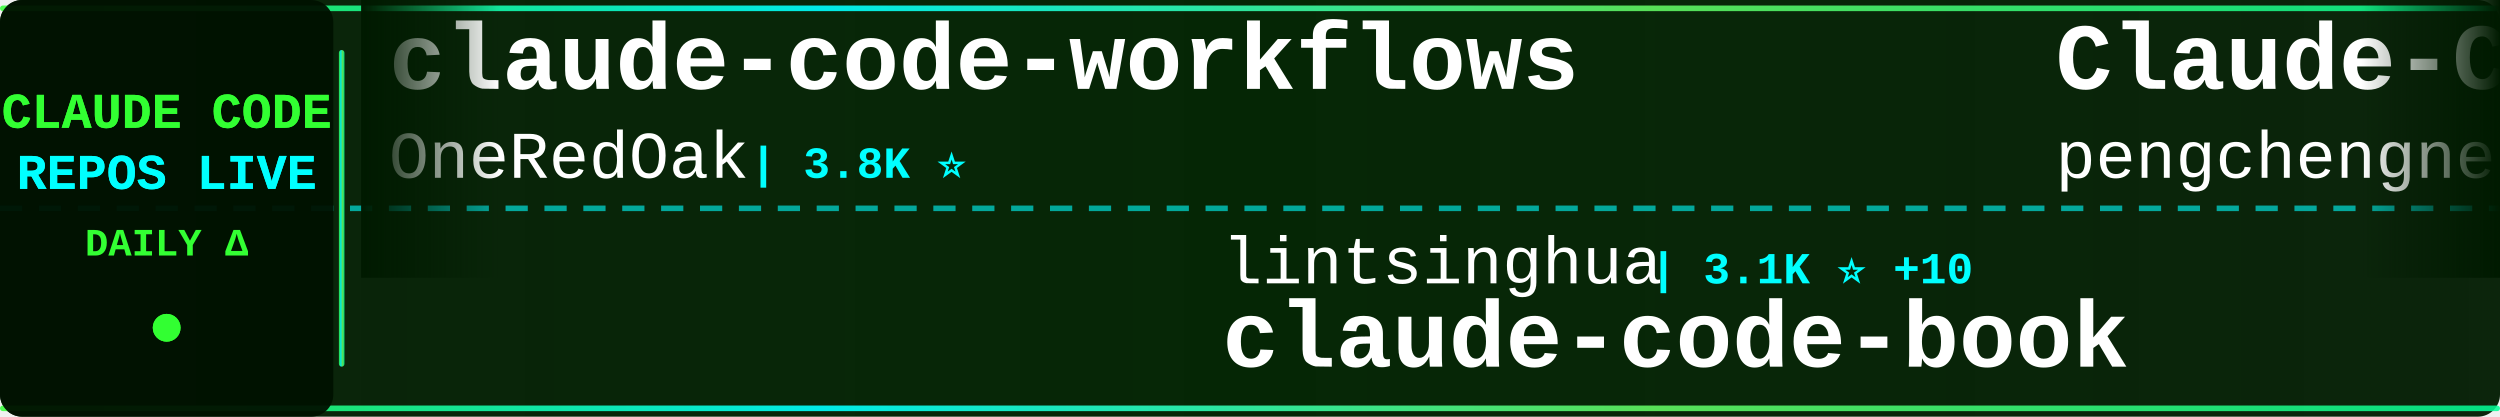
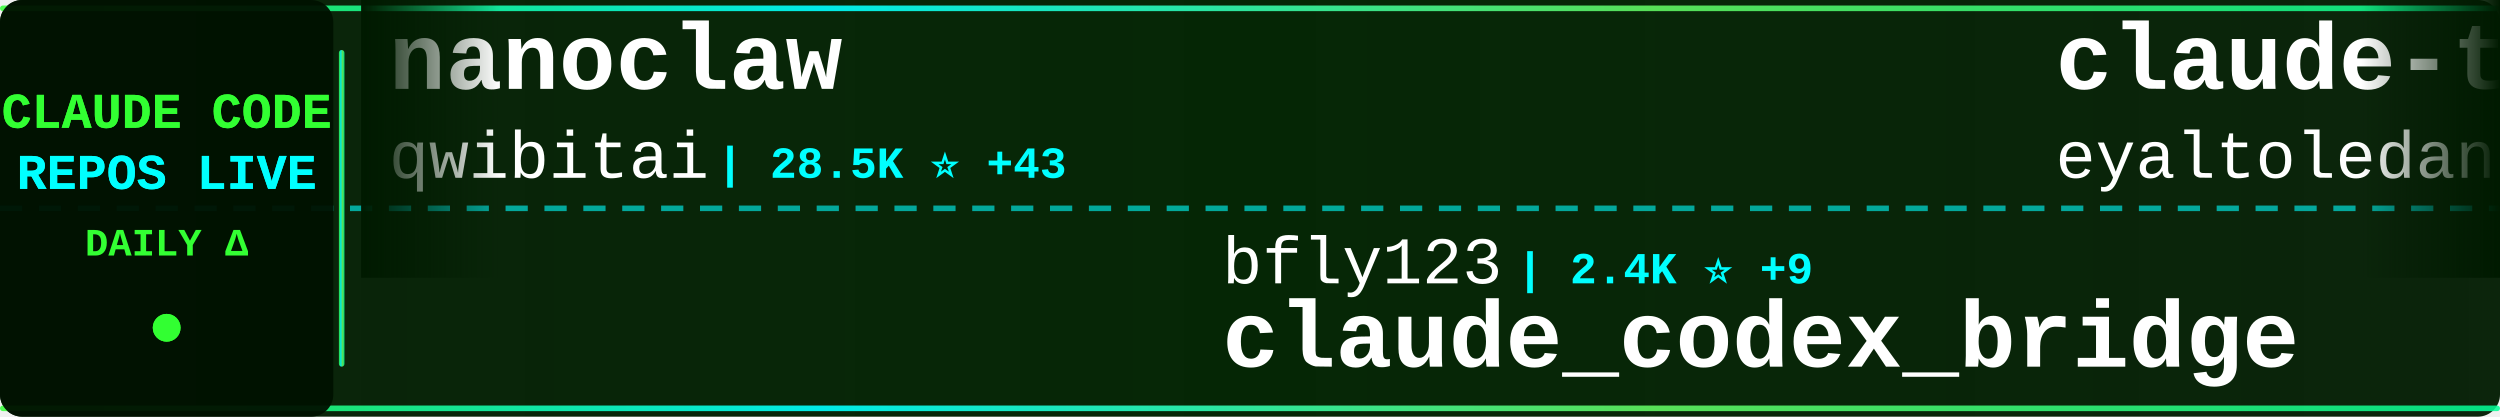
<svg xmlns="http://www.w3.org/2000/svg" width="900" height="150">
  <defs>
    <linearGradient id="tickerBg" x1="0%" y1="0%" x2="100%" y2="0%">
      <stop offset="0%" style="stop-color:#001a00;stop-opacity:0.95" />
      <stop offset="50%" style="stop-color:#002200;stop-opacity:0.98" />
      <stop offset="100%" style="stop-color:#001a00;stop-opacity:0.95" />
    </linearGradient>
    <linearGradient id="borderGrad" x1="0%" y1="0%" x2="100%" y2="0%">
      <stop offset="0%" style="stop-color:#33ff33;stop-opacity:0.85">
        <animate attributeName="stop-opacity" values="0.85;1;0.85" dur="2s" repeatCount="indefinite" />
      </stop>
      <stop offset="33%" style="stop-color:#00ffff;stop-opacity:0.9">
        <animate attributeName="stop-opacity" values="0.9;1;0.9" dur="2.2s" repeatCount="indefinite" />
      </stop>
      <stop offset="66%" style="stop-color:#66ff66;stop-opacity:0.85">
        <animate attributeName="stop-opacity" values="0.85;1;0.85" dur="1.8s" repeatCount="indefinite" />
      </stop>
      <stop offset="100%" style="stop-color:#00ff99;stop-opacity:0.85">
        <animate attributeName="stop-opacity" values="0.85;1;0.85" dur="2s" repeatCount="indefinite" />
      </stop>
    </linearGradient>
    <filter id="textGlow">
      <feGaussianBlur stdDeviation="0.1" result="coloredBlur" />
      <feMerge>
        <feMergeNode in="coloredBlur" />
        <feMergeNode in="SourceGraphic" />
      </feMerge>
    </filter>
    <filter id="metricGlow">
      <feGaussianBlur stdDeviation="0.2" result="coloredBlur" />
      <feMerge>
        <feMergeNode in="coloredBlur" />
        <feMergeNode in="SourceGraphic" />
      </feMerge>
    </filter>
    <linearGradient id="leftFade" x1="0%" y1="0%" x2="100%" y2="0%">
      <stop offset="0%" style="stop-color:#001a00;stop-opacity:1" />
      <stop offset="100%" style="stop-color:#001a00;stop-opacity:0" />
    </linearGradient>
    <linearGradient id="rightFade" x1="0%" y1="0%" x2="100%" y2="0%">
      <stop offset="0%" style="stop-color:#001a00;stop-opacity:0" />
      <stop offset="100%" style="stop-color:#001a00;stop-opacity:1" />
    </linearGradient>
  </defs>
  <rect width="900" height="150" fill="url(#tickerBg)" rx="8" />
  <rect x="0" y="2" width="900" height="2" fill="url(#borderGrad)" rx="1" />
  <rect x="0" y="146" width="900" height="2" fill="url(#borderGrad)" rx="1" />
  <line x1="0" y1="75" x2="900" y2="75" stroke="#00ffff" stroke-width="2" stroke-dasharray="8 6" opacity="0.6" />
  <rect x="0" y="0" width="120" height="150" fill="#001100" opacity="0.95" rx="8" />
  <text x="60" y="46" font-family="'Courier New', monospace" font-size="18" font-weight="bold" fill="#33ff33" text-anchor="middle" filter="url(#textGlow)">
    CLAUDE CODE
  </text>
  <text x="60" y="68" font-family="'Courier New', monospace" font-size="18" font-weight="bold" fill="#00ffff" text-anchor="middle" filter="url(#textGlow)">
    REPOS LIVE
  </text>
  <text x="60" y="92" font-family="'Courier New', monospace" font-size="14" font-weight="bold" fill="#33ff33" text-anchor="middle">
    DAILY Δ
  </text>
  <circle cx="60" cy="118" r="5" fill="#33ff33" filter="url(#metricGlow)">
    <animate attributeName="r" values="4;6;4" dur="1.5s" repeatCount="indefinite" />
    <animate attributeName="opacity" values="0.6;1;0.6" dur="1.5s" repeatCount="indefinite" />
  </circle>
  <rect x="122" y="18" width="2" height="114" fill="url(#borderGrad)" rx="1" />
  <clipPath id="tickerClip">
    <rect x="130" y="0" width="770" height="150" />
  </clipPath>
  <g clip-path="url(#tickerClip)">
    <g id="tickerItems">
      <animateTransform attributeName="transform" attributeType="XML" type="translate" from="0 0" to="-3000 0" dur="54s" repeatCount="indefinite" />
      <g transform="translate(0, 0)">
-         <text x="140" y="32" font-family="'Courier New', monospace" font-size="34" font-weight="bold" fill="#ffffff">claude-code-workflows</text>
-         <text x="140" y="64" font-family="'Courier New', monospace" font-size="24" font-weight="normal" fill="#ffffff" opacity="1.0">OneRedOak</text>
-         <text x="270" y="64" font-family="'Courier New', monospace" font-size="16" font-weight="bold" fill="#00ffff"> | 3.8K ⭐</text>
+         <text x="140" y="32" font-family="'Courier New', monospace" font-size="34" font-weight="bold" fill="#ffffff">nanoclaw</text>
+         <text x="140" y="64" font-family="'Courier New', monospace" font-size="24" font-weight="normal" fill="#ffffff" opacity="1.0">qwibitai</text>
+         <text x="258" y="64" font-family="'Courier New', monospace" font-size="16" font-weight="bold" fill="#00ffff"> | 28.5K ⭐ +43</text>
      </g>
      <g transform="translate(300, 0)">
-         <text x="140" y="102" font-family="'Courier New', monospace" font-size="24" font-weight="normal" fill="#ffffff" opacity="1.0">lintsinghua</text>
-         <text x="294" y="102" font-family="'Courier New', monospace" font-size="16" font-weight="bold" fill="#00ffff"> | 3.1K ⭐ +10</text>
-         <text x="140" y="132" font-family="'Courier New', monospace" font-size="34" font-weight="bold" fill="#ffffff">claude-code-book</text>
+         <text x="140" y="102" font-family="'Courier New', monospace" font-size="24" font-weight="normal" fill="#ffffff" opacity="1.0">bfly123</text>
+         <text x="246" y="102" font-family="'Courier New', monospace" font-size="16" font-weight="bold" fill="#00ffff"> | 2.4K ⭐ +9</text>
+         <text x="140" y="132" font-family="'Courier New', monospace" font-size="34" font-weight="bold" fill="#ffffff">claude_codex_bridge</text>
      </g>
      <g transform="translate(600, 0)">
-         <text x="140" y="32" font-family="'Courier New', monospace" font-size="34" font-weight="bold" fill="#ffffff">Claude-Code</text>
-         <text x="140" y="64" font-family="'Courier New', monospace" font-size="24" font-weight="normal" fill="#ffffff" opacity="1.0">pengchengneo</text>
-         <text x="306" y="64" font-family="'Courier New', monospace" font-size="16" font-weight="bold" fill="#00ffff"> | 1.3K ⭐</text>
+         <text x="140" y="32" font-family="'Courier New', monospace" font-size="34" font-weight="bold" fill="#ffffff">claude-task-master</text>
+         <text x="140" y="64" font-family="'Courier New', monospace" font-size="24" font-weight="normal" fill="#ffffff" opacity="1.0">eyaltoledano</text>
+         <text x="306" y="64" font-family="'Courier New', monospace" font-size="16" font-weight="bold" fill="#00ffff"> | 27.0K ⭐ +12</text>
      </g>
      <g transform="translate(900, 0)">
-         <text x="140" y="102" font-family="'Courier New', monospace" font-size="24" font-weight="normal" fill="#ffffff" opacity="1.0">anthropics</text>
-         <text x="282" y="102" font-family="'Courier New', monospace" font-size="16" font-weight="bold" fill="#00ffff"> | 126.9K ⭐ +349</text>
-         <text x="140" y="132" font-family="'Courier New', monospace" font-size="34" font-weight="bold" fill="#ffffff">skills</text>
+         <text x="140" y="102" font-family="'Courier New', monospace" font-size="24" font-weight="normal" fill="#ffffff" opacity="1.0">Donchitos</text>
+         <text x="270" y="102" font-family="'Courier New', monospace" font-size="16" font-weight="bold" fill="#00ffff"> | 16.9K ⭐ +77</text>
+         <text x="140" y="132" font-family="'Courier New', monospace" font-size="34" font-weight="bold" fill="#ffffff">Claude-Code-Game-Studios</text>
      </g>
      <g transform="translate(1200, 0)">
-         <text x="140" y="32" font-family="'Courier New', monospace" font-size="34" font-weight="bold" fill="#ffffff">Claude-Code-Usage-Monito...</text>
-         <text x="140" y="64" font-family="'Courier New', monospace" font-size="24" font-weight="normal" fill="#ffffff" opacity="1.0">Maciek-roboblog</text>
-         <text x="342" y="64" font-family="'Courier New', monospace" font-size="16" font-weight="bold" fill="#00ffff"> | 7.9K ⭐ +11</text>
+         <text x="140" y="32" font-family="'Courier New', monospace" font-size="34" font-weight="bold" fill="#ffffff">claude-code-sourcemap</text>
+         <text x="140" y="64" font-family="'Courier New', monospace" font-size="24" font-weight="normal" fill="#ffffff" opacity="1.0">ChinaSiro</text>
+         <text x="270" y="64" font-family="'Courier New', monospace" font-size="16" font-weight="bold" fill="#00ffff"> | 9.1K ⭐ +4</text>
      </g>
      <g transform="translate(1500, 0)">
-         <text x="140" y="102" font-family="'Courier New', monospace" font-size="24" font-weight="normal" fill="#ffffff" opacity="1.0">zstmfhy</text>
-         <text x="246" y="102" font-family="'Courier New', monospace" font-size="16" font-weight="bold" fill="#00ffff"> | 190 ⭐</text>
-         <text x="140" y="132" font-family="'Courier New', monospace" font-size="34" font-weight="bold" fill="#ffffff">Claude-code</text>
+         <text x="140" y="102" font-family="'Courier New', monospace" font-size="24" font-weight="normal" fill="#ffffff" opacity="1.0">codeaashu</text>
+         <text x="270" y="102" font-family="'Courier New', monospace" font-size="16" font-weight="bold" fill="#00ffff"> | 2.4K ⭐ +12</text>
+         <text x="140" y="132" font-family="'Courier New', monospace" font-size="34" font-weight="bold" fill="#ffffff">claude-code</text>
      </g>
      <g transform="translate(1800, 0)">
-         <text x="140" y="32" font-family="'Courier New', monospace" font-size="34" font-weight="bold" fill="#ffffff">claude-code</text>
-         <text x="140" y="64" font-family="'Courier New', monospace" font-size="24" font-weight="normal" fill="#ffffff" opacity="1.0">codeaashu</text>
-         <text x="270" y="64" font-family="'Courier New', monospace" font-size="16" font-weight="bold" fill="#00ffff"> | 2.4K ⭐ +15</text>
+         <text x="140" y="32" font-family="'Courier New', monospace" font-size="34" font-weight="bold" fill="#ffffff">edmunds-claude-code</text>
+         <text x="140" y="64" font-family="'Courier New', monospace" font-size="24" font-weight="normal" fill="#ffffff" opacity="1.0">edmund-io</text>
+         <text x="270" y="64" font-family="'Courier New', monospace" font-size="16" font-weight="bold" fill="#00ffff"> | 1.4K ⭐ +3</text>
      </g>
      <g transform="translate(2100, 0)">
+         <text x="140" y="102" font-family="'Courier New', monospace" font-size="24" font-weight="normal" fill="#ffffff" opacity="1.0">AICoderTudou</text>
+         <text x="306" y="102" font-family="'Courier New', monospace" font-size="16" font-weight="bold" fill="#00ffff"> | 496 ⭐</text>
+         <text x="140" y="132" font-family="'Courier New', monospace" font-size="34" font-weight="bold" fill="#ffffff">claude-code-tudou</text>
+       </g>
+       <g transform="translate(2400, 0)">
+         <text x="140" y="32" font-family="'Courier New', monospace" font-size="34" font-weight="bold" fill="#ffffff">agents</text>
+         <text x="140" y="64" font-family="'Courier New', monospace" font-size="24" font-weight="normal" fill="#ffffff" opacity="1.0">wshobson</text>
+         <text x="258" y="64" font-family="'Courier New', monospace" font-size="16" font-weight="bold" fill="#00ffff"> | 34.6K ⭐ +33</text>
+       </g>
+       <g transform="translate(2700, 0)">
        <text x="140" y="102" font-family="'Courier New', monospace" font-size="24" font-weight="normal" fill="#ffffff" opacity="1.0">mehmoodosman</text>
        <text x="306" y="102" font-family="'Courier New', monospace" font-size="16" font-weight="bold" fill="#00ffff"> | 167 ⭐</text>
        <text x="140" y="132" font-family="'Courier New', monospace" font-size="34" font-weight="bold" fill="#ffffff">claude-code</text>
      </g>
-       <g transform="translate(2400, 0)">
-         <text x="140" y="32" font-family="'Courier New', monospace" font-size="34" font-weight="bold" fill="#ffffff">claude-code</text>
-         <text x="140" y="64" font-family="'Courier New', monospace" font-size="24" font-weight="normal" fill="#ffffff" opacity="1.0">claude-code-best</text>
-         <text x="354" y="64" font-family="'Courier New', monospace" font-size="16" font-weight="bold" fill="#00ffff"> | 17.4K ⭐ +43</text>
-       </g>
-       <g transform="translate(2700, 0)">
-         <text x="140" y="102" font-family="'Courier New', monospace" font-size="24" font-weight="normal" fill="#ffffff" opacity="1.0">Piebald-AI</text>
-         <text x="282" y="102" font-family="'Courier New', monospace" font-size="16" font-weight="bold" fill="#00ffff"> | 9.8K ⭐ +40</text>
-         <text x="140" y="132" font-family="'Courier New', monospace" font-size="34" font-weight="bold" fill="#ffffff">claude-code-system-promp...</text>
-       </g>
      <g transform="translate(3000, 0)">
-         <text x="140" y="32" font-family="'Courier New', monospace" font-size="34" font-weight="bold" fill="#ffffff">claude-code-workflows</text>
-         <text x="140" y="64" font-family="'Courier New', monospace" font-size="24" font-weight="normal" fill="#ffffff" opacity="1.0">OneRedOak</text>
-         <text x="270" y="64" font-family="'Courier New', monospace" font-size="16" font-weight="bold" fill="#00ffff"> | 3.8K ⭐</text>
+         <text x="140" y="32" font-family="'Courier New', monospace" font-size="34" font-weight="bold" fill="#ffffff">nanoclaw</text>
+         <text x="140" y="64" font-family="'Courier New', monospace" font-size="24" font-weight="normal" fill="#ffffff" opacity="1.0">qwibitai</text>
+         <text x="258" y="64" font-family="'Courier New', monospace" font-size="16" font-weight="bold" fill="#00ffff"> | 28.5K ⭐ +43</text>
      </g>
      <g transform="translate(3300, 0)">
-         <text x="140" y="102" font-family="'Courier New', monospace" font-size="24" font-weight="normal" fill="#ffffff" opacity="1.0">lintsinghua</text>
-         <text x="294" y="102" font-family="'Courier New', monospace" font-size="16" font-weight="bold" fill="#00ffff"> | 3.1K ⭐ +10</text>
-         <text x="140" y="132" font-family="'Courier New', monospace" font-size="34" font-weight="bold" fill="#ffffff">claude-code-book</text>
+         <text x="140" y="102" font-family="'Courier New', monospace" font-size="24" font-weight="normal" fill="#ffffff" opacity="1.0">bfly123</text>
+         <text x="246" y="102" font-family="'Courier New', monospace" font-size="16" font-weight="bold" fill="#00ffff"> | 2.4K ⭐ +9</text>
+         <text x="140" y="132" font-family="'Courier New', monospace" font-size="34" font-weight="bold" fill="#ffffff">claude_codex_bridge</text>
      </g>
      <g transform="translate(3600, 0)">
-         <text x="140" y="32" font-family="'Courier New', monospace" font-size="34" font-weight="bold" fill="#ffffff">Claude-Code</text>
-         <text x="140" y="64" font-family="'Courier New', monospace" font-size="24" font-weight="normal" fill="#ffffff" opacity="1.0">pengchengneo</text>
-         <text x="306" y="64" font-family="'Courier New', monospace" font-size="16" font-weight="bold" fill="#00ffff"> | 1.3K ⭐</text>
+         <text x="140" y="32" font-family="'Courier New', monospace" font-size="34" font-weight="bold" fill="#ffffff">claude-task-master</text>
+         <text x="140" y="64" font-family="'Courier New', monospace" font-size="24" font-weight="normal" fill="#ffffff" opacity="1.0">eyaltoledano</text>
+         <text x="306" y="64" font-family="'Courier New', monospace" font-size="16" font-weight="bold" fill="#00ffff"> | 27.0K ⭐ +12</text>
      </g>
      <g transform="translate(3900, 0)">
-         <text x="140" y="102" font-family="'Courier New', monospace" font-size="24" font-weight="normal" fill="#ffffff" opacity="1.0">anthropics</text>
-         <text x="282" y="102" font-family="'Courier New', monospace" font-size="16" font-weight="bold" fill="#00ffff"> | 126.9K ⭐ +349</text>
-         <text x="140" y="132" font-family="'Courier New', monospace" font-size="34" font-weight="bold" fill="#ffffff">skills</text>
+         <text x="140" y="102" font-family="'Courier New', monospace" font-size="24" font-weight="normal" fill="#ffffff" opacity="1.0">Donchitos</text>
+         <text x="270" y="102" font-family="'Courier New', monospace" font-size="16" font-weight="bold" fill="#00ffff"> | 16.9K ⭐ +77</text>
+         <text x="140" y="132" font-family="'Courier New', monospace" font-size="34" font-weight="bold" fill="#ffffff">Claude-Code-Game-Studios</text>
      </g>
    </g>
  </g>
  <rect x="130" y="0" width="50" height="100" fill="url(#leftFade)" />
  <rect x="850" y="0" width="50" height="100" fill="url(#rightFade)" />
</svg>
